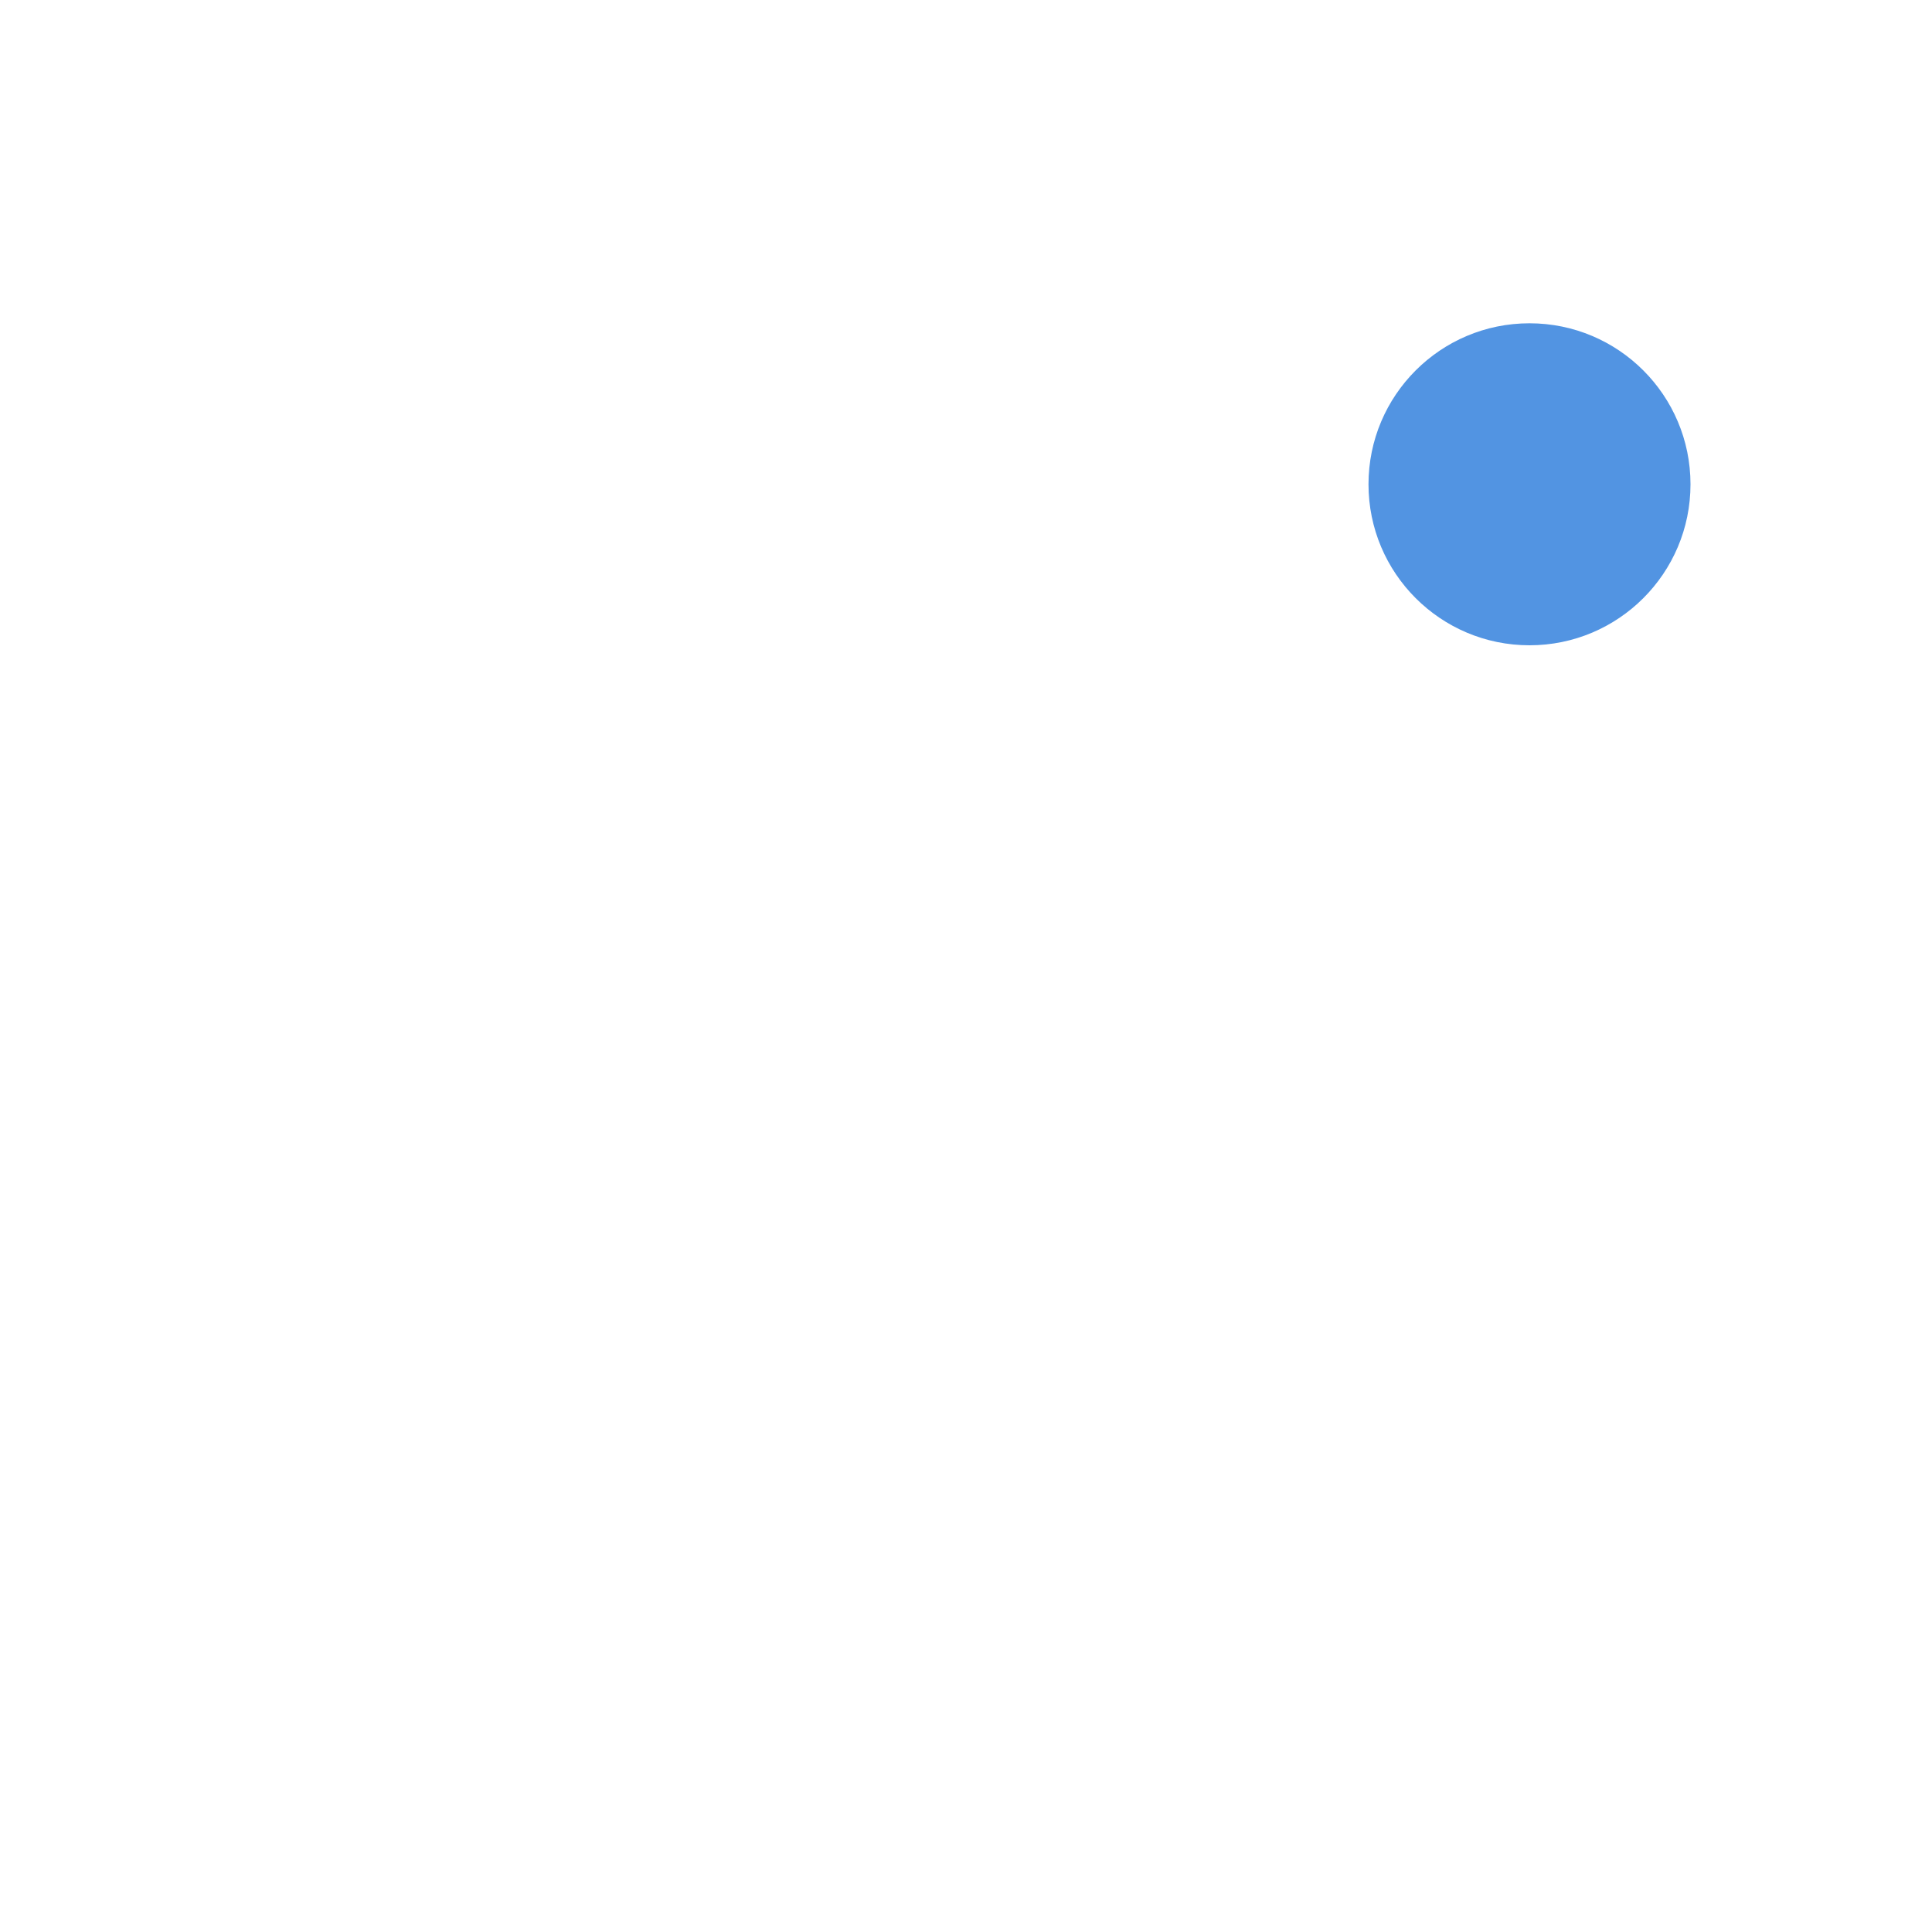
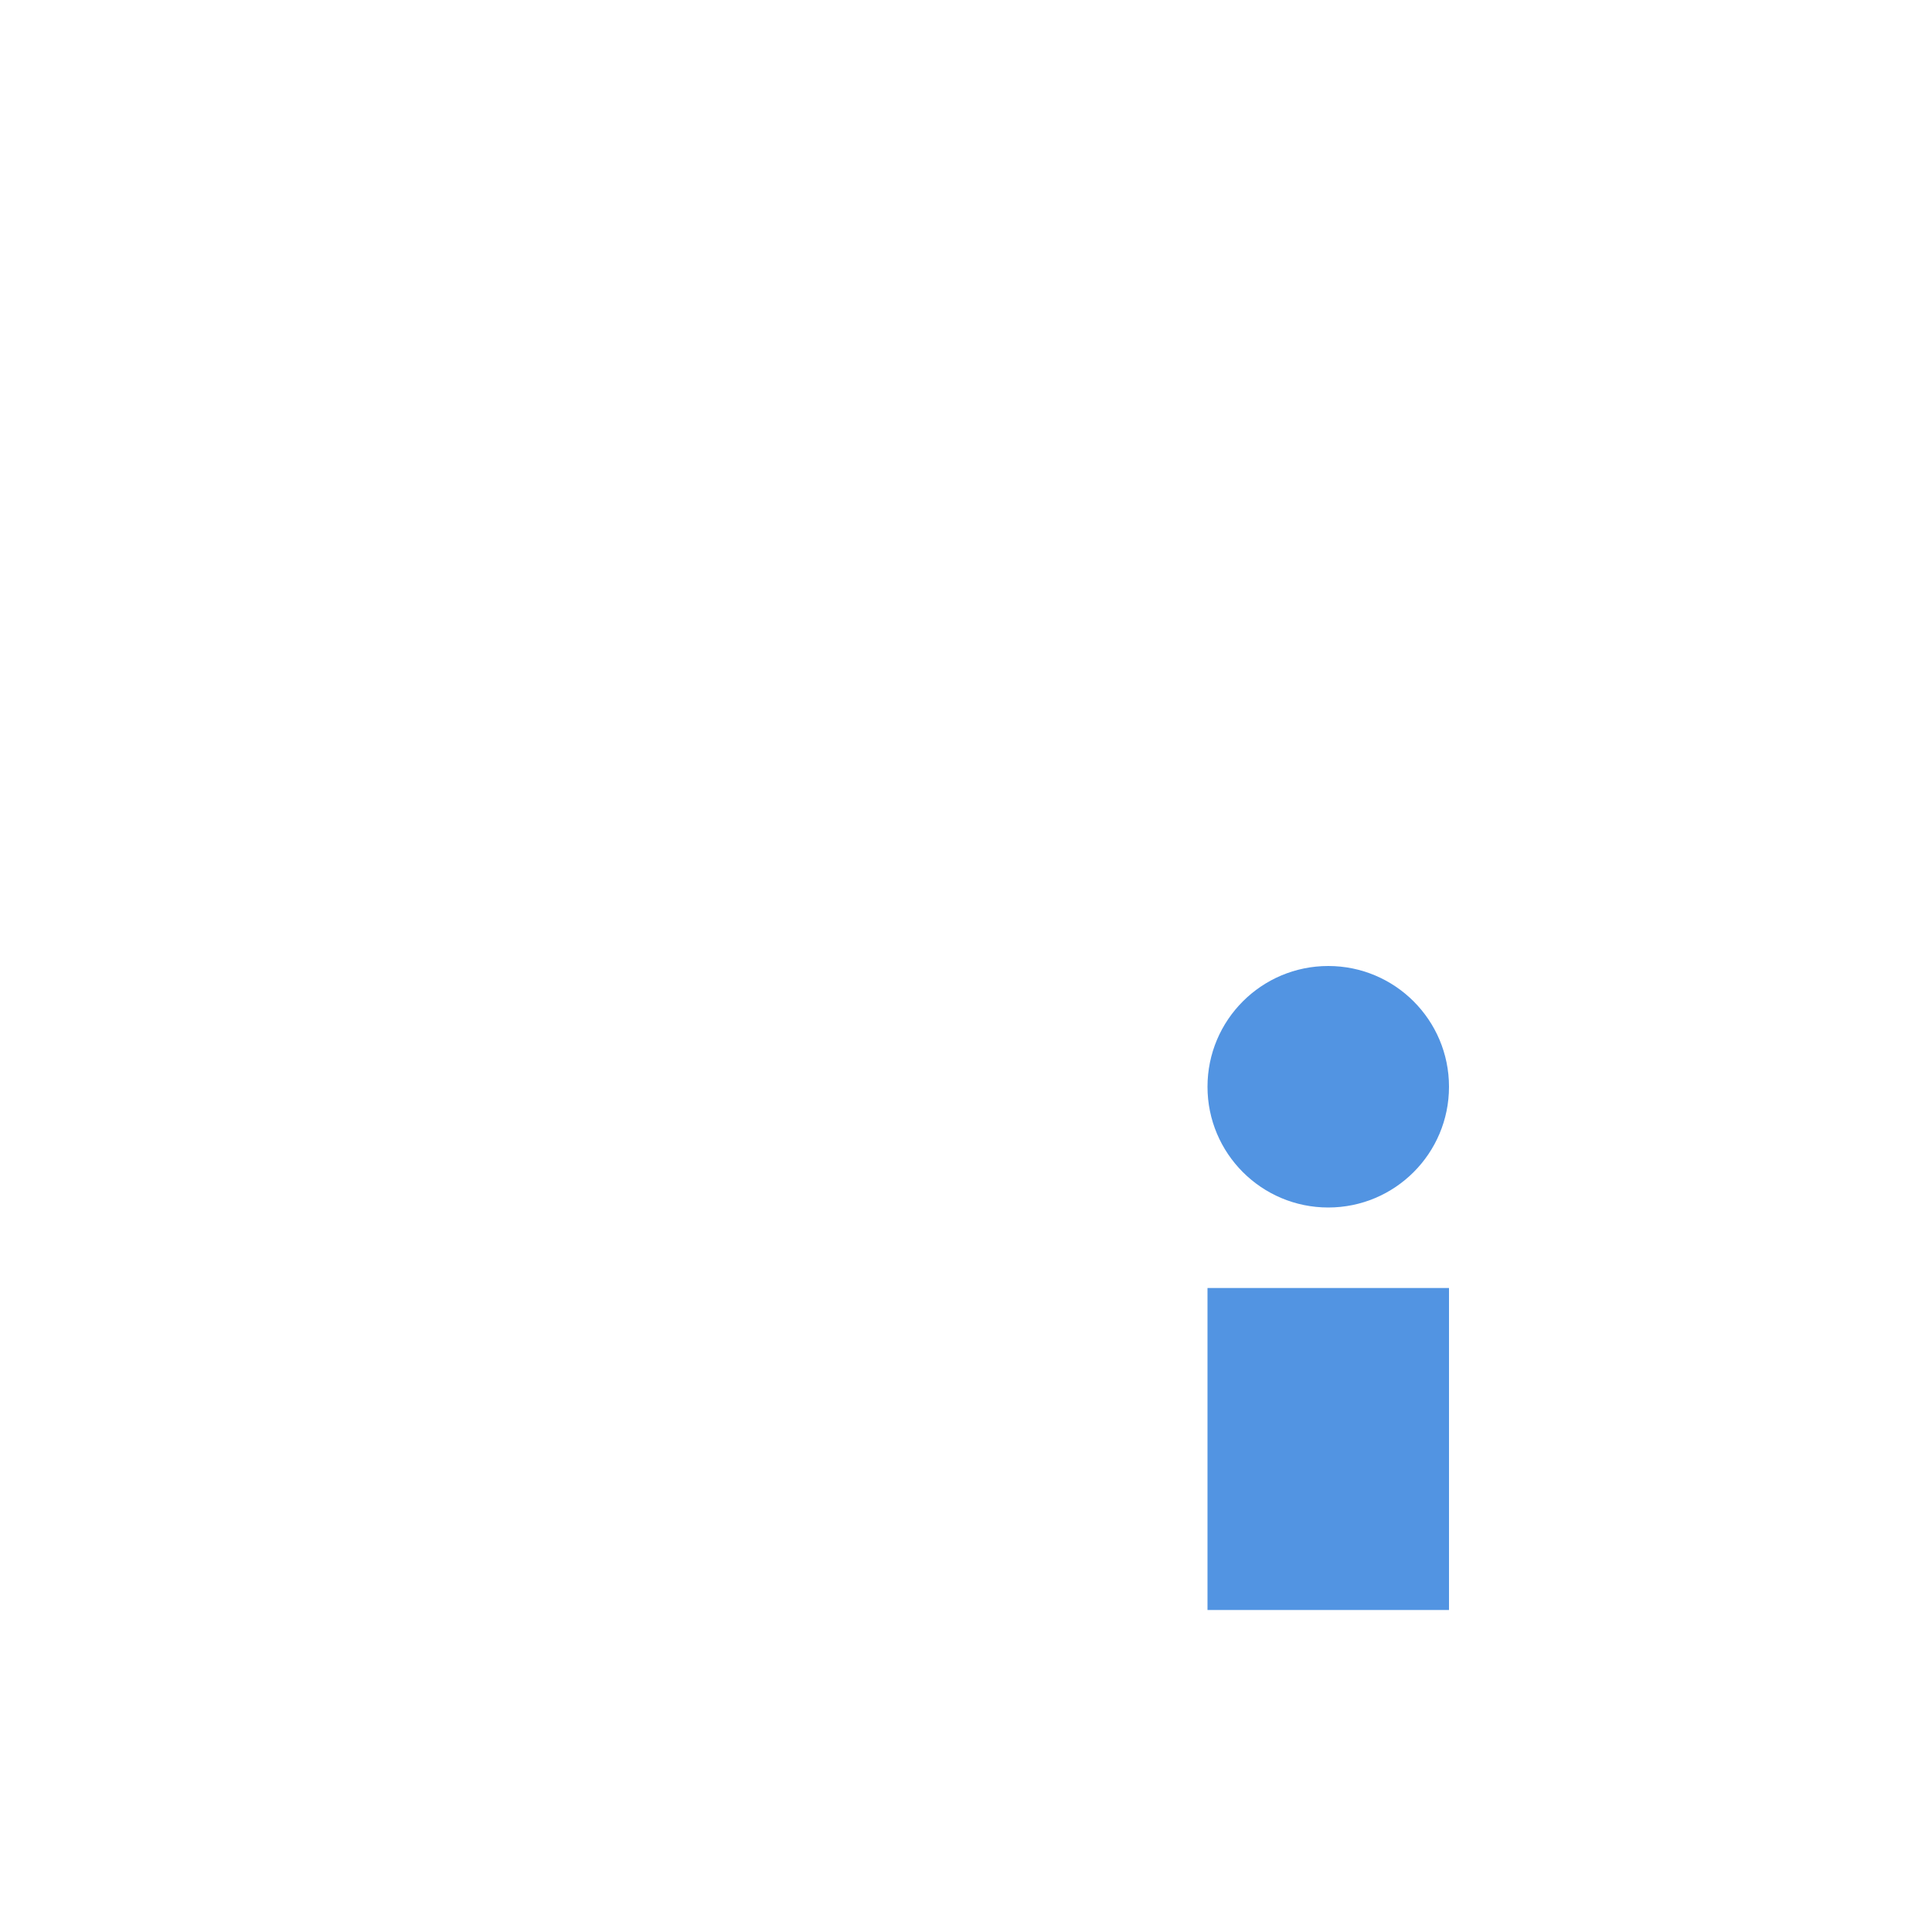
- <svg xmlns="http://www.w3.org/2000/svg" width="24" version="1.1" height="24">
+ <svg xmlns="http://www.w3.org/2000/svg" height="24" width="24" version="1.1">
  <defs>
-     <style type="text/css" id="current-color-scheme">
+     <style type="text/css">
   .ColorScheme-Text { color:#6e6e6e; } .ColorScheme-Highlight { color:#5294e2; } .ColorScheme-ButtonBackground { color:#ffffff; }
  </style>
  </defs>
-   <g>
-     <path style="fill:currentColor" d="m 21,6.016 a 2,2 0 0 1 -4,0 2,2 0 1 1 4,0 z" class="ColorScheme-Highlight" />
-     <path d="m 3,15 5.5,-10 3,5.5 -5.5,9.5 z m 7,0.01 11,-0.011 -3,5 -11,-3e-6 z M 9,4 14.5,14 21,14 17.875,8.793 C 17.551,8.671 17.242,8.496 16.969,8.254 16.389,7.742 16.008,6.936 16,6.025 15.999,5.919 16.02,5.82 16.029,5.717 L 15,4 9,4 Z" style="fill:currentColor" class="ColorScheme-ButtonBackground" />
-   </g>
+   <rect style="fill:currentColor" height="4" width="3" y="16" x="15" class="ColorScheme-Highlight" />
+   <circle style="fill:currentColor" class="ColorScheme-Highlight" cy="13.5" cx="16.5" r="1.5" />
+   <path style="stroke:currentColor;stroke-width:2;fill:none" class="ColorScheme-ButtonBackground" d="m8 15a10 10 0 0 1 10 -10" />
+   <path style="stroke:currentColor;stroke-width:2;fill:none" class="ColorScheme-ButtonBackground" d="m12 15a6 6 0 0 1 6 -6" />
</svg>
